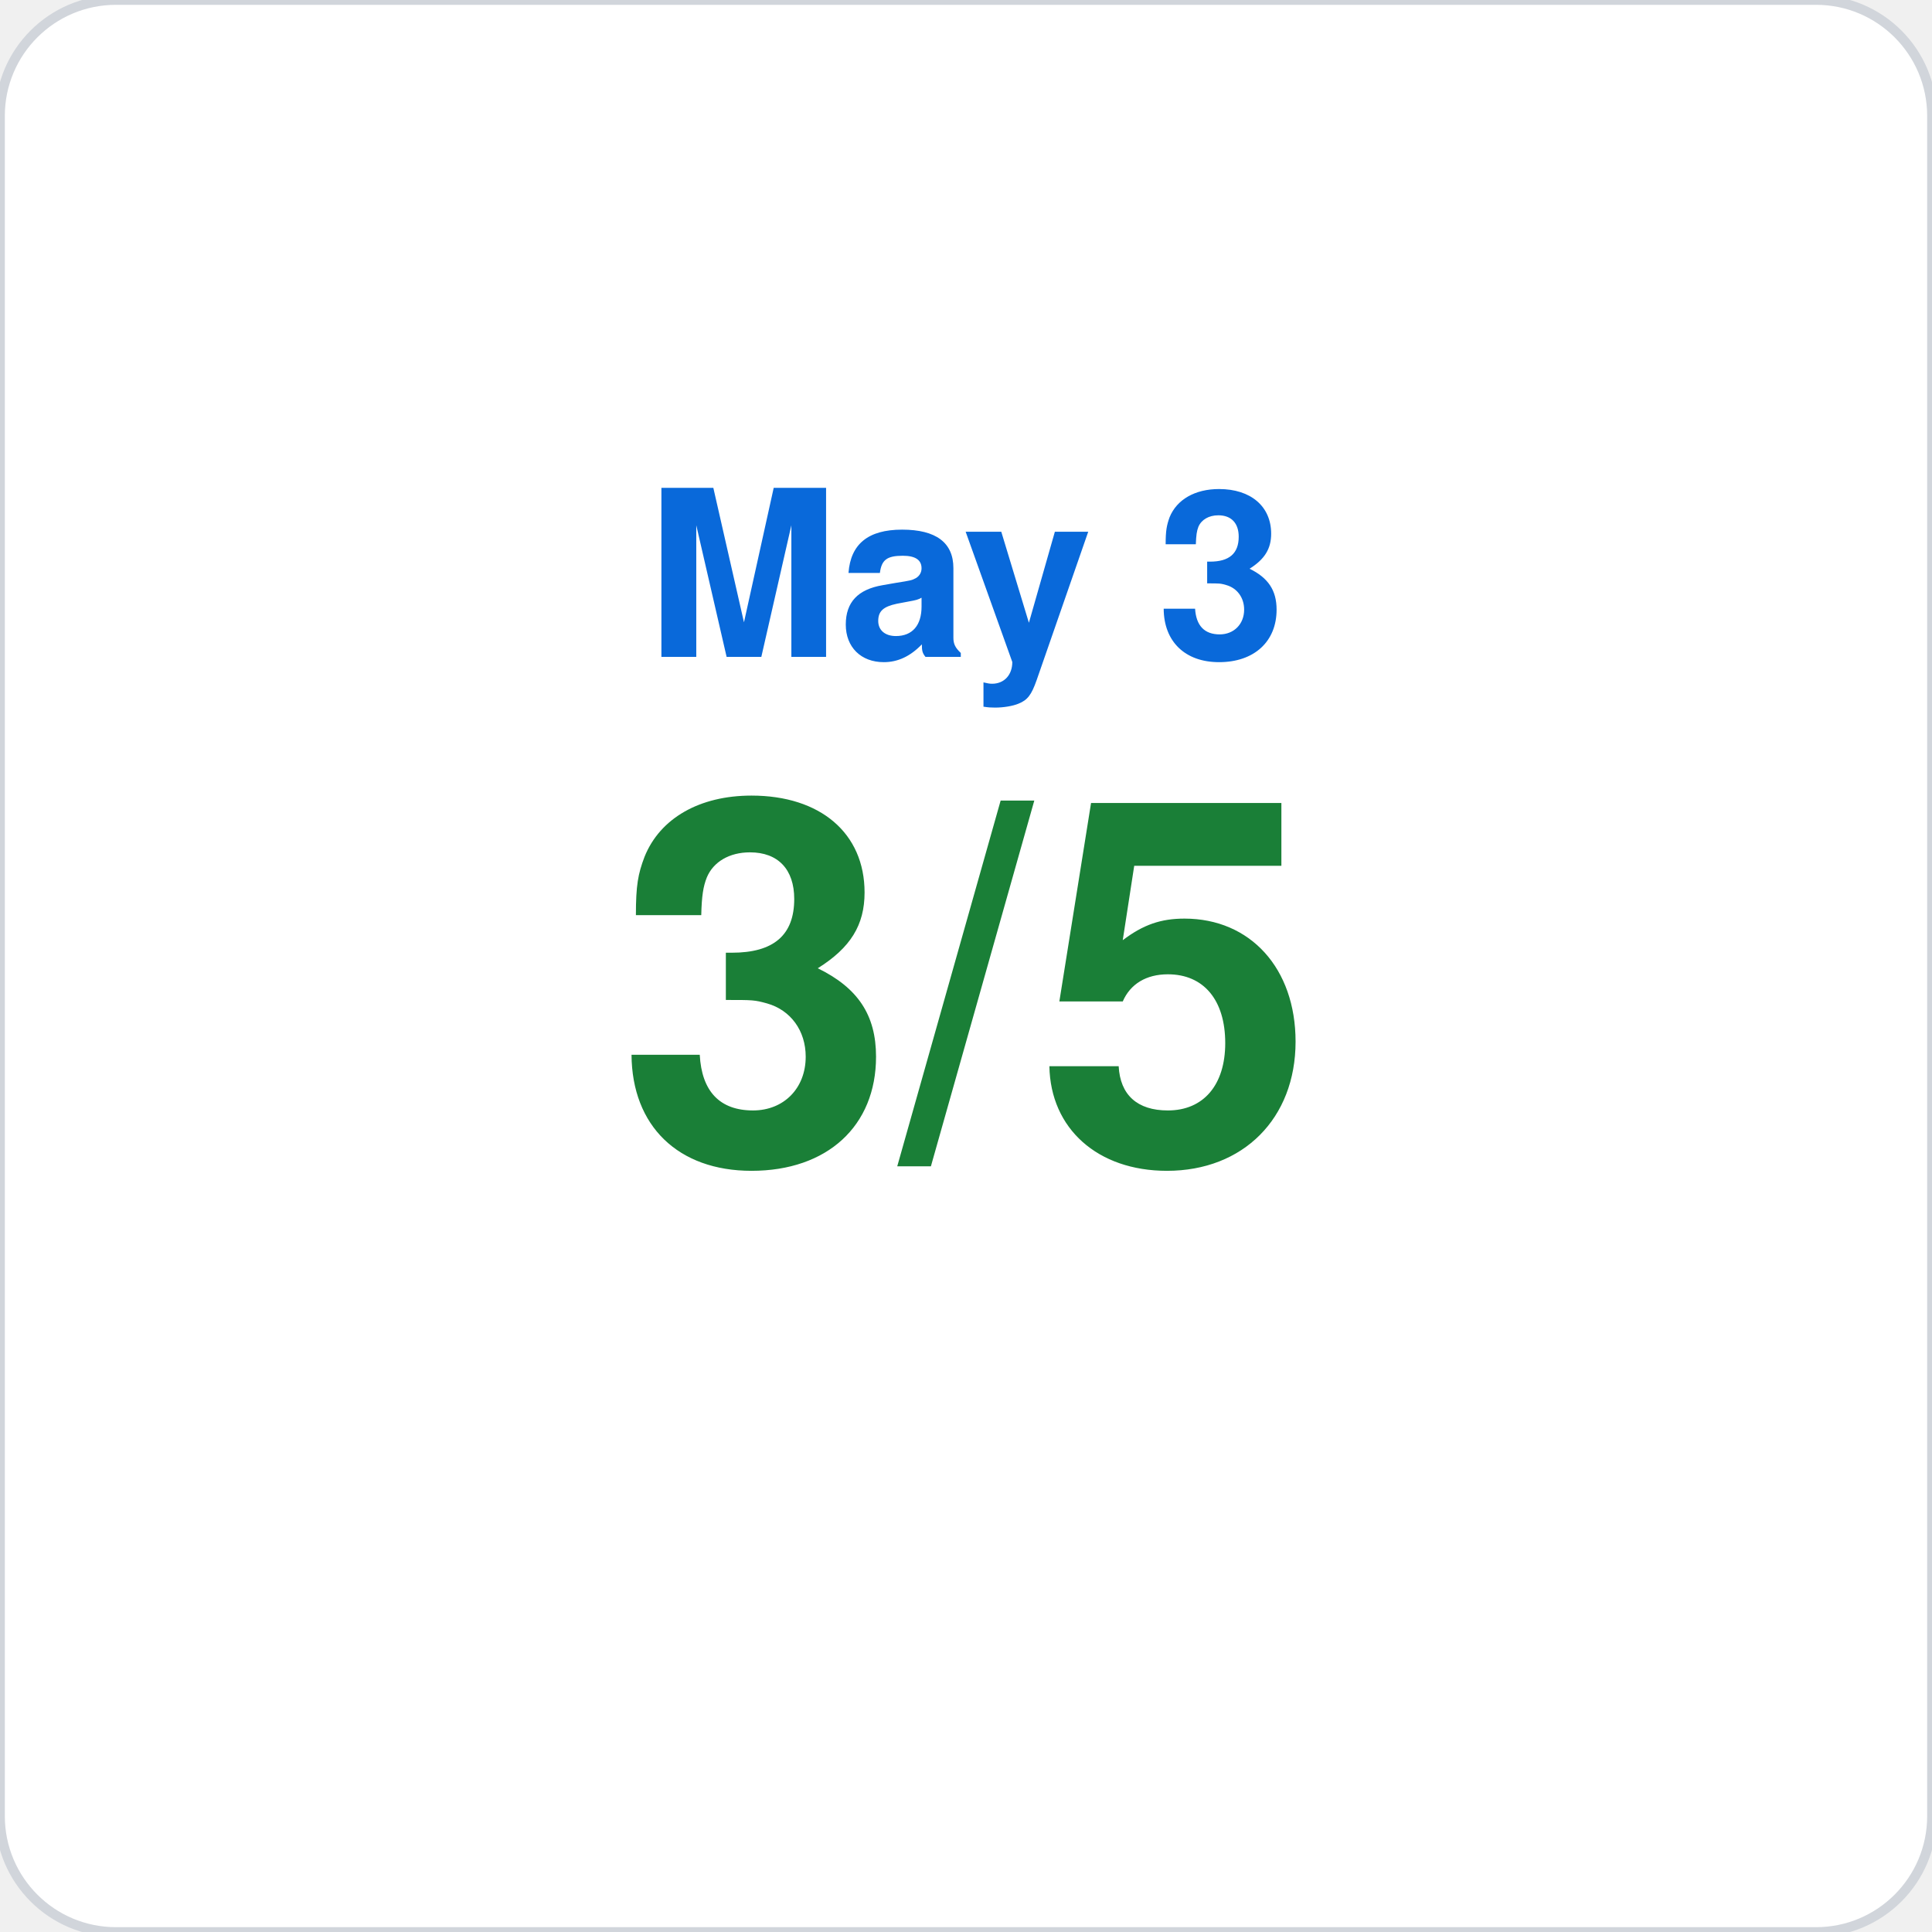
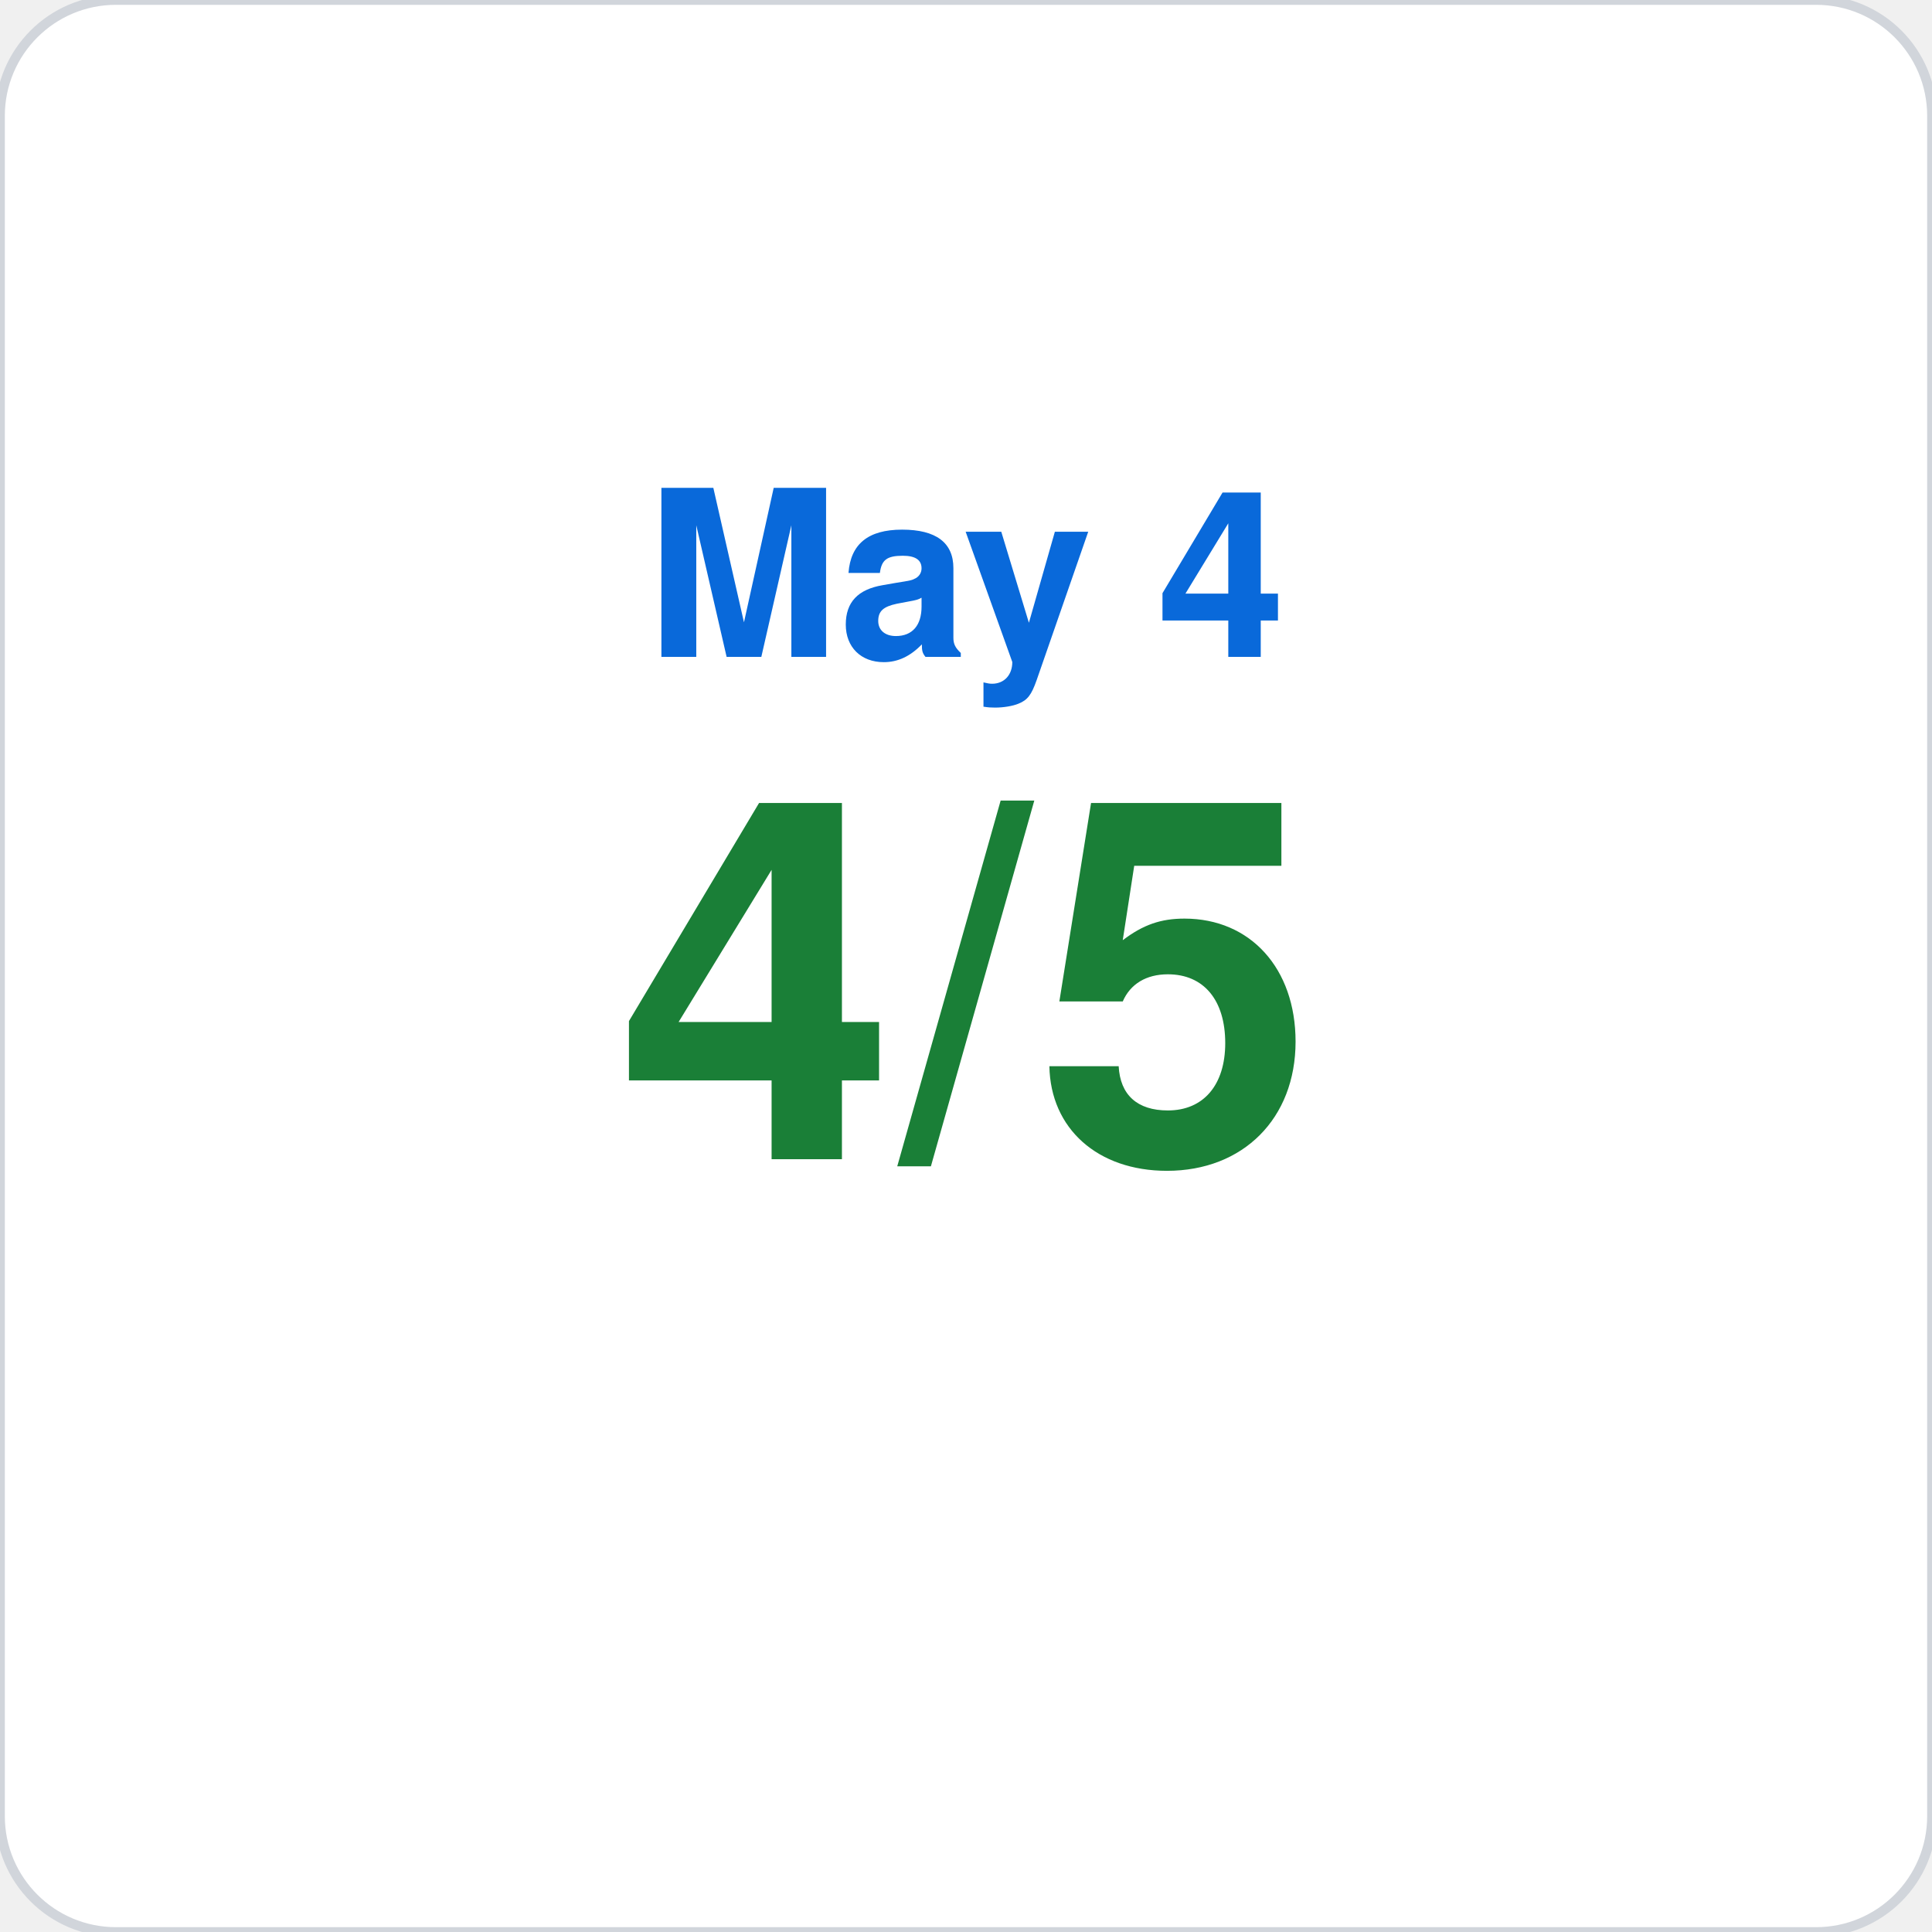
<svg xmlns="http://www.w3.org/2000/svg" viewBox="0 0 200 200" width="200" height="200">
  <rect width="200" height="200" rx="12" fill="#ffffff" stroke="#d1d5db" stroke-width="1" />
-   <text x="100" y="68" font-family="-apple-system,BlinkMacSystemFont,Segoe UI,Helvetica,Arial,sans-serif" font-size="24" fill="#0969da" text-anchor="middle" font-weight="600">May 3</text>
-   <text x="100" y="120" font-family="-apple-system,BlinkMacSystemFont,Segoe UI,Helvetica,Arial,sans-serif" font-size="52" fill="#1a7f37" text-anchor="middle" font-weight="700">3/5</text>
+   <text x="100" y="68" font-family="-apple-system,BlinkMacSystemFont,Segoe UI,Helvetica,Arial,sans-serif" font-size="24" fill="#0969da" text-anchor="middle" font-weight="600">May 4</text>
+   <text x="100" y="120" font-family="-apple-system,BlinkMacSystemFont,Segoe UI,Helvetica,Arial,sans-serif" font-size="52" fill="#1a7f37" text-anchor="middle" font-weight="700">4/5</text>
</svg>
